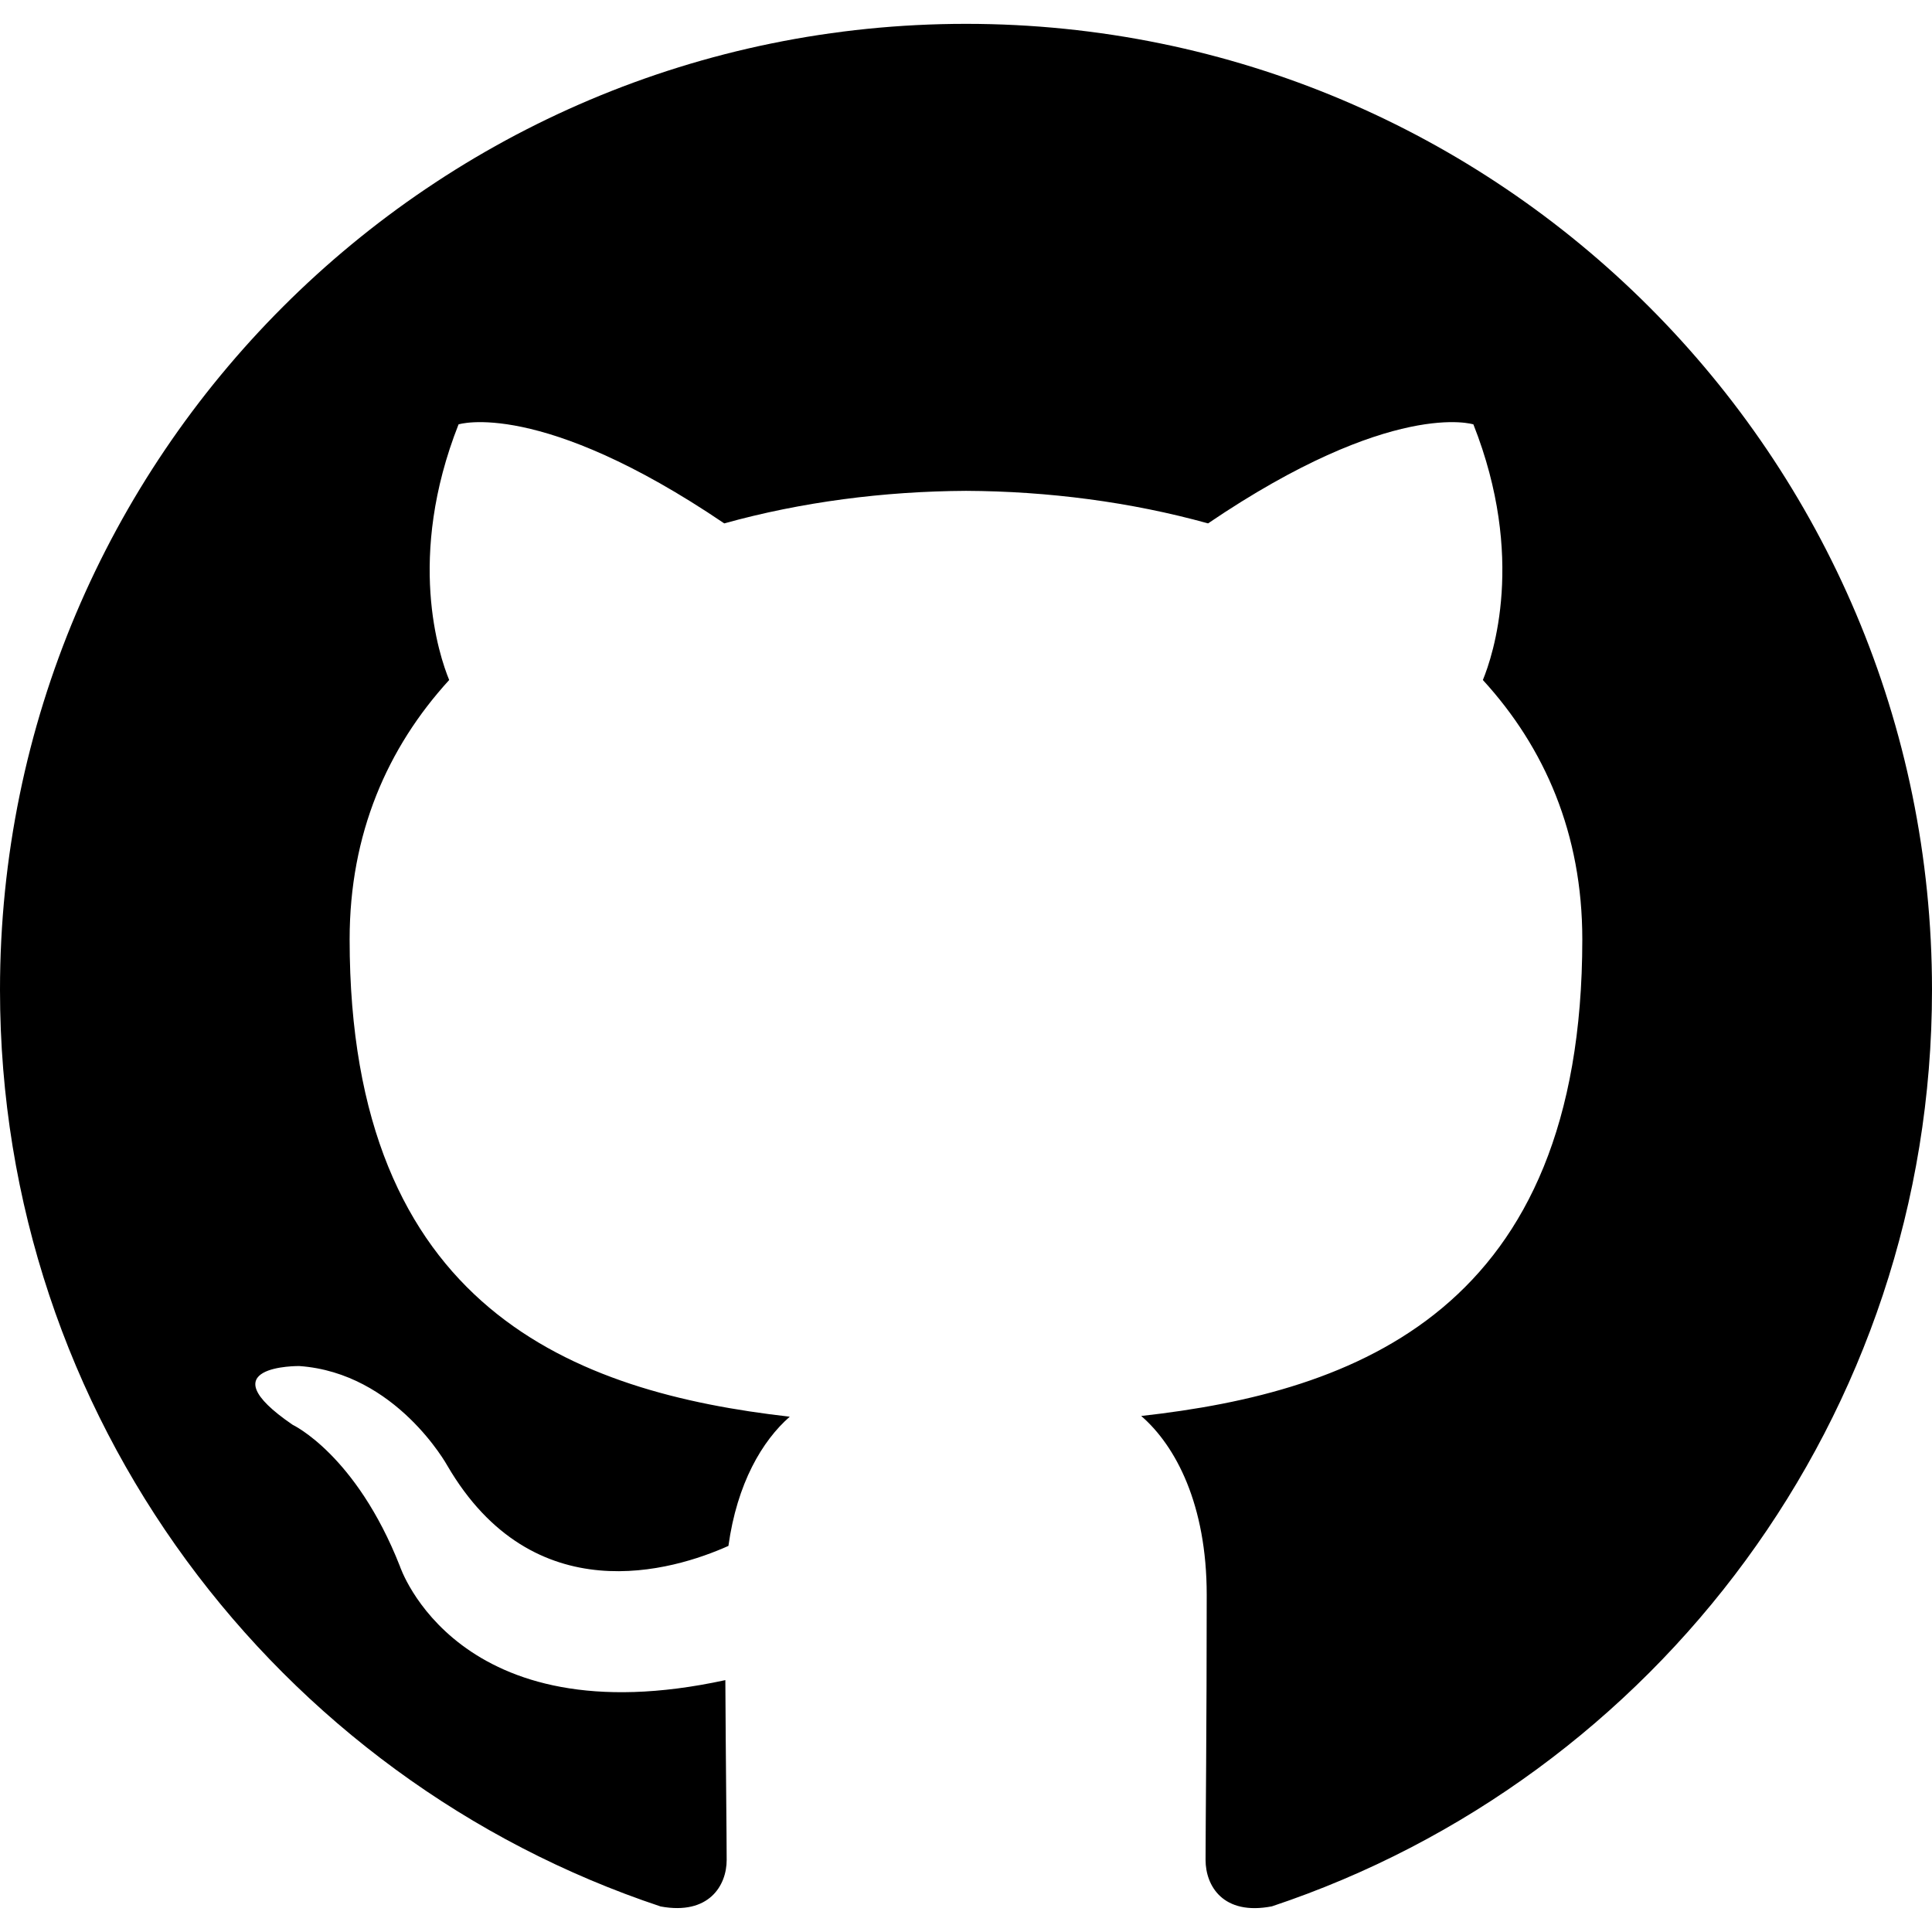
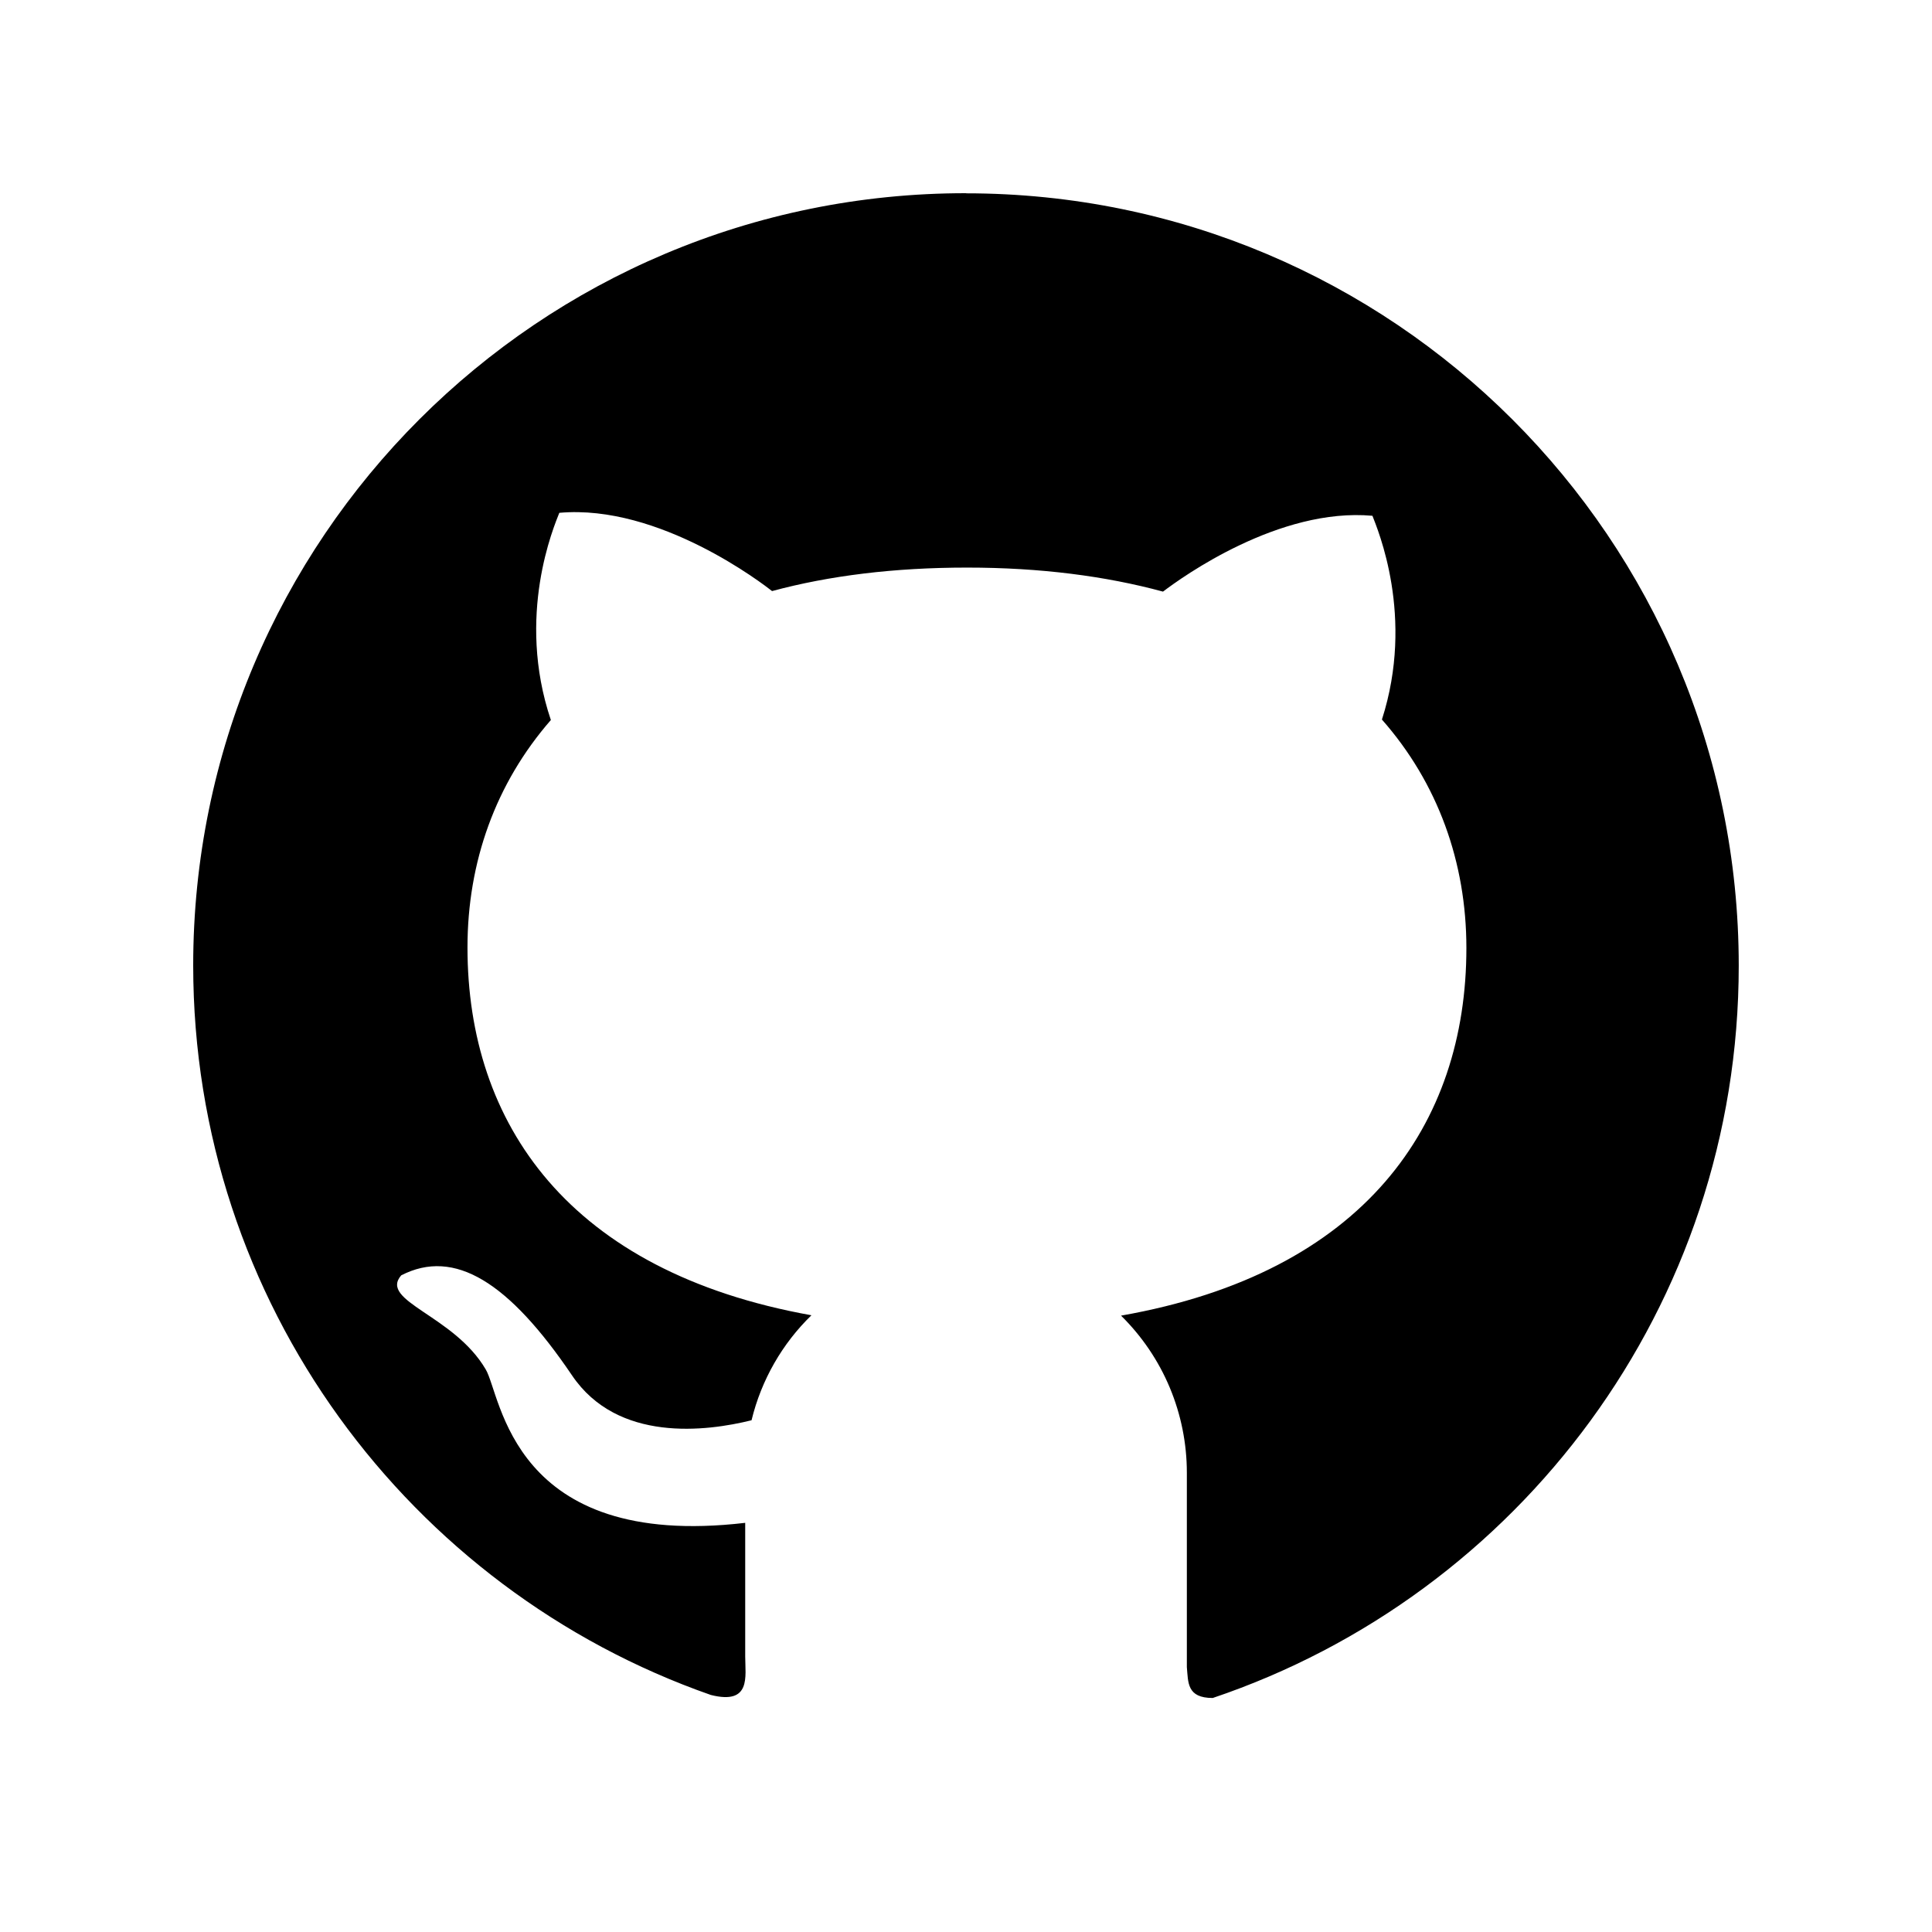
<svg xmlns="http://www.w3.org/2000/svg" version="1.1" width="32" height="32" viewBox="0 0 32 32">
-   <path d="M16 0.395c-8.836 0-16 7.163-16 16 0 7.069 4.585 13.067 10.942 15.182 0.8 0.148 1.094-0.347 1.094-0.77 0-0.381-0.015-1.642-0.022-2.979-4.452 0.968-5.391-1.888-5.391-1.888-0.728-1.849-1.776-2.341-1.776-2.341-1.452-0.993 0.11-0.973 0.11-0.973 1.606 0.113 2.452 1.649 2.452 1.649 1.427 2.446 3.743 1.739 4.656 1.33 0.143-1.034 0.558-1.74 1.016-2.14-3.554-0.404-7.29-1.777-7.29-7.907 0-1.747 0.625-3.174 1.649-4.295-0.166-0.403-0.714-2.030 0.155-4.234 0 0 1.344-0.43 4.401 1.64 1.276-0.355 2.645-0.532 4.005-0.539 1.359 0.006 2.729 0.184 4.008 0.539 3.054-2.070 4.395-1.64 4.395-1.64 0.871 2.204 0.323 3.831 0.157 4.234 1.026 1.12 1.647 2.548 1.647 4.295 0 6.145-3.743 7.498-7.306 7.895 0.574 0.497 1.085 1.47 1.085 2.963 0 2.141-0.019 3.864-0.019 4.391 0 0.426 0.288 0.925 1.099 0.768 6.354-2.118 10.933-8.113 10.933-15.18 0-8.837-7.164-16-16-16z" />
+   <path d="M16.001 3.2c-7.073-0.003-12.801 5.723-12.801 12.79 0 5.588 3.584 10.339 8.574 12.084 0.672 0.169 0.569-0.309 0.569-0.635v-2.216c-3.881 0.455-4.038-2.113-4.299-2.543-0.526-0.898-1.77-1.127-1.399-1.556 0.884-0.455 1.785 0.114 2.829 1.656 0.755 1.118 2.228 0.929 2.974 0.744 0.163-0.672 0.512-1.273 0.992-1.739-4.021-0.721-5.697-3.175-5.697-6.092 0-1.416 0.466-2.717 1.381-3.767-0.583-1.73 0.054-3.212 0.14-3.432 1.662-0.149 3.389 1.19 3.524 1.296 0.944-0.255 2.022-0.389 3.229-0.389 1.213 0 2.294 0.14 3.246 0.398 0.323-0.246 1.925-1.396 3.469-1.256 0.083 0.22 0.706 1.667 0.157 3.375 0.927 1.052 1.399 2.365 1.399 3.784 0 2.923-1.687 5.38-5.72 6.089 0.345 0.34 0.62 0.745 0.807 1.192s0.283 0.927 0.283 1.411v3.218c0.023 0.257 0 0.512 0.429 0.512 5.065-1.708 8.712-6.492 8.712-12.129 0-7.070-5.732-12.793-12.799-12.793v0z" />
</svg>
